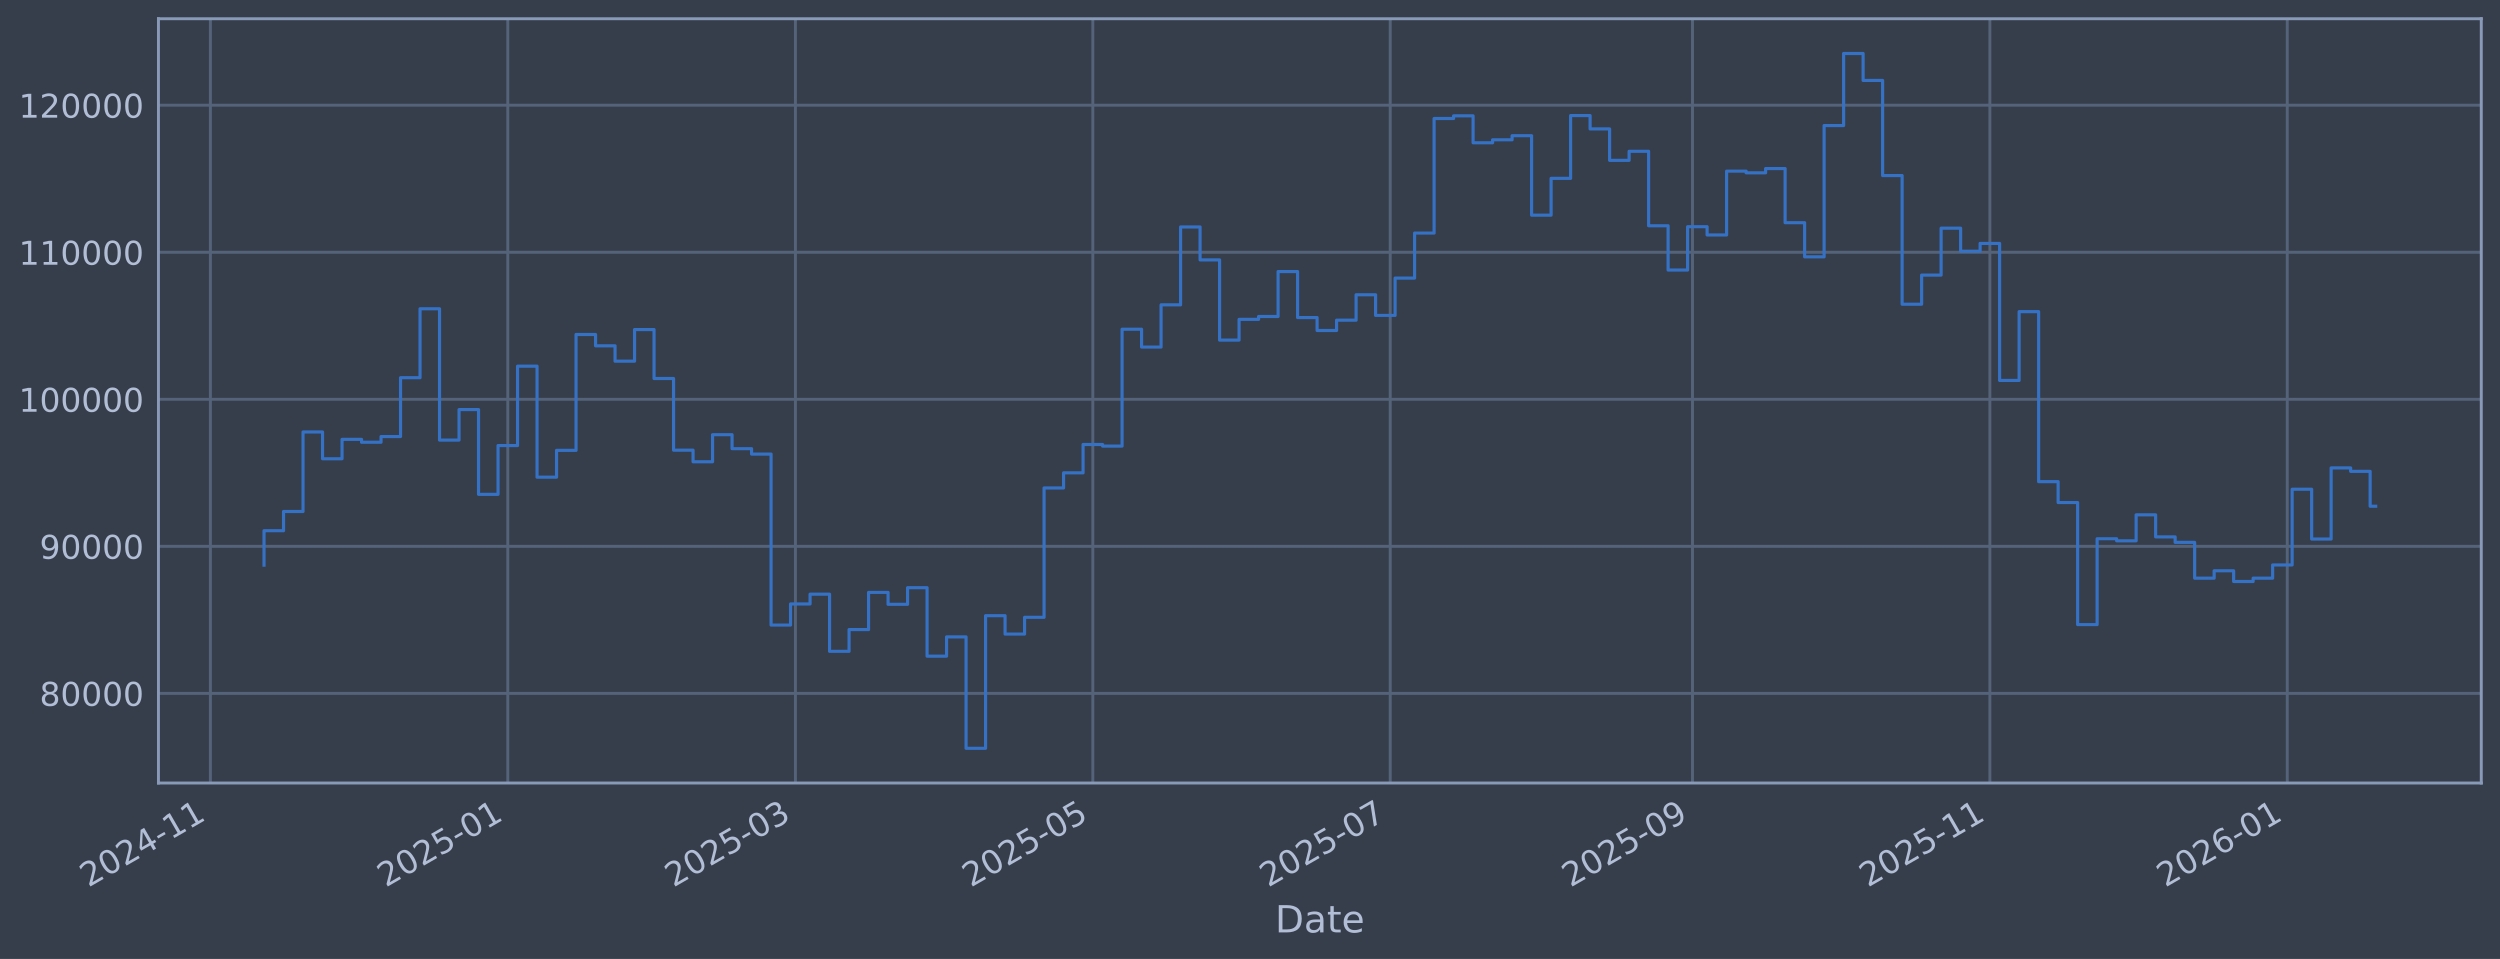
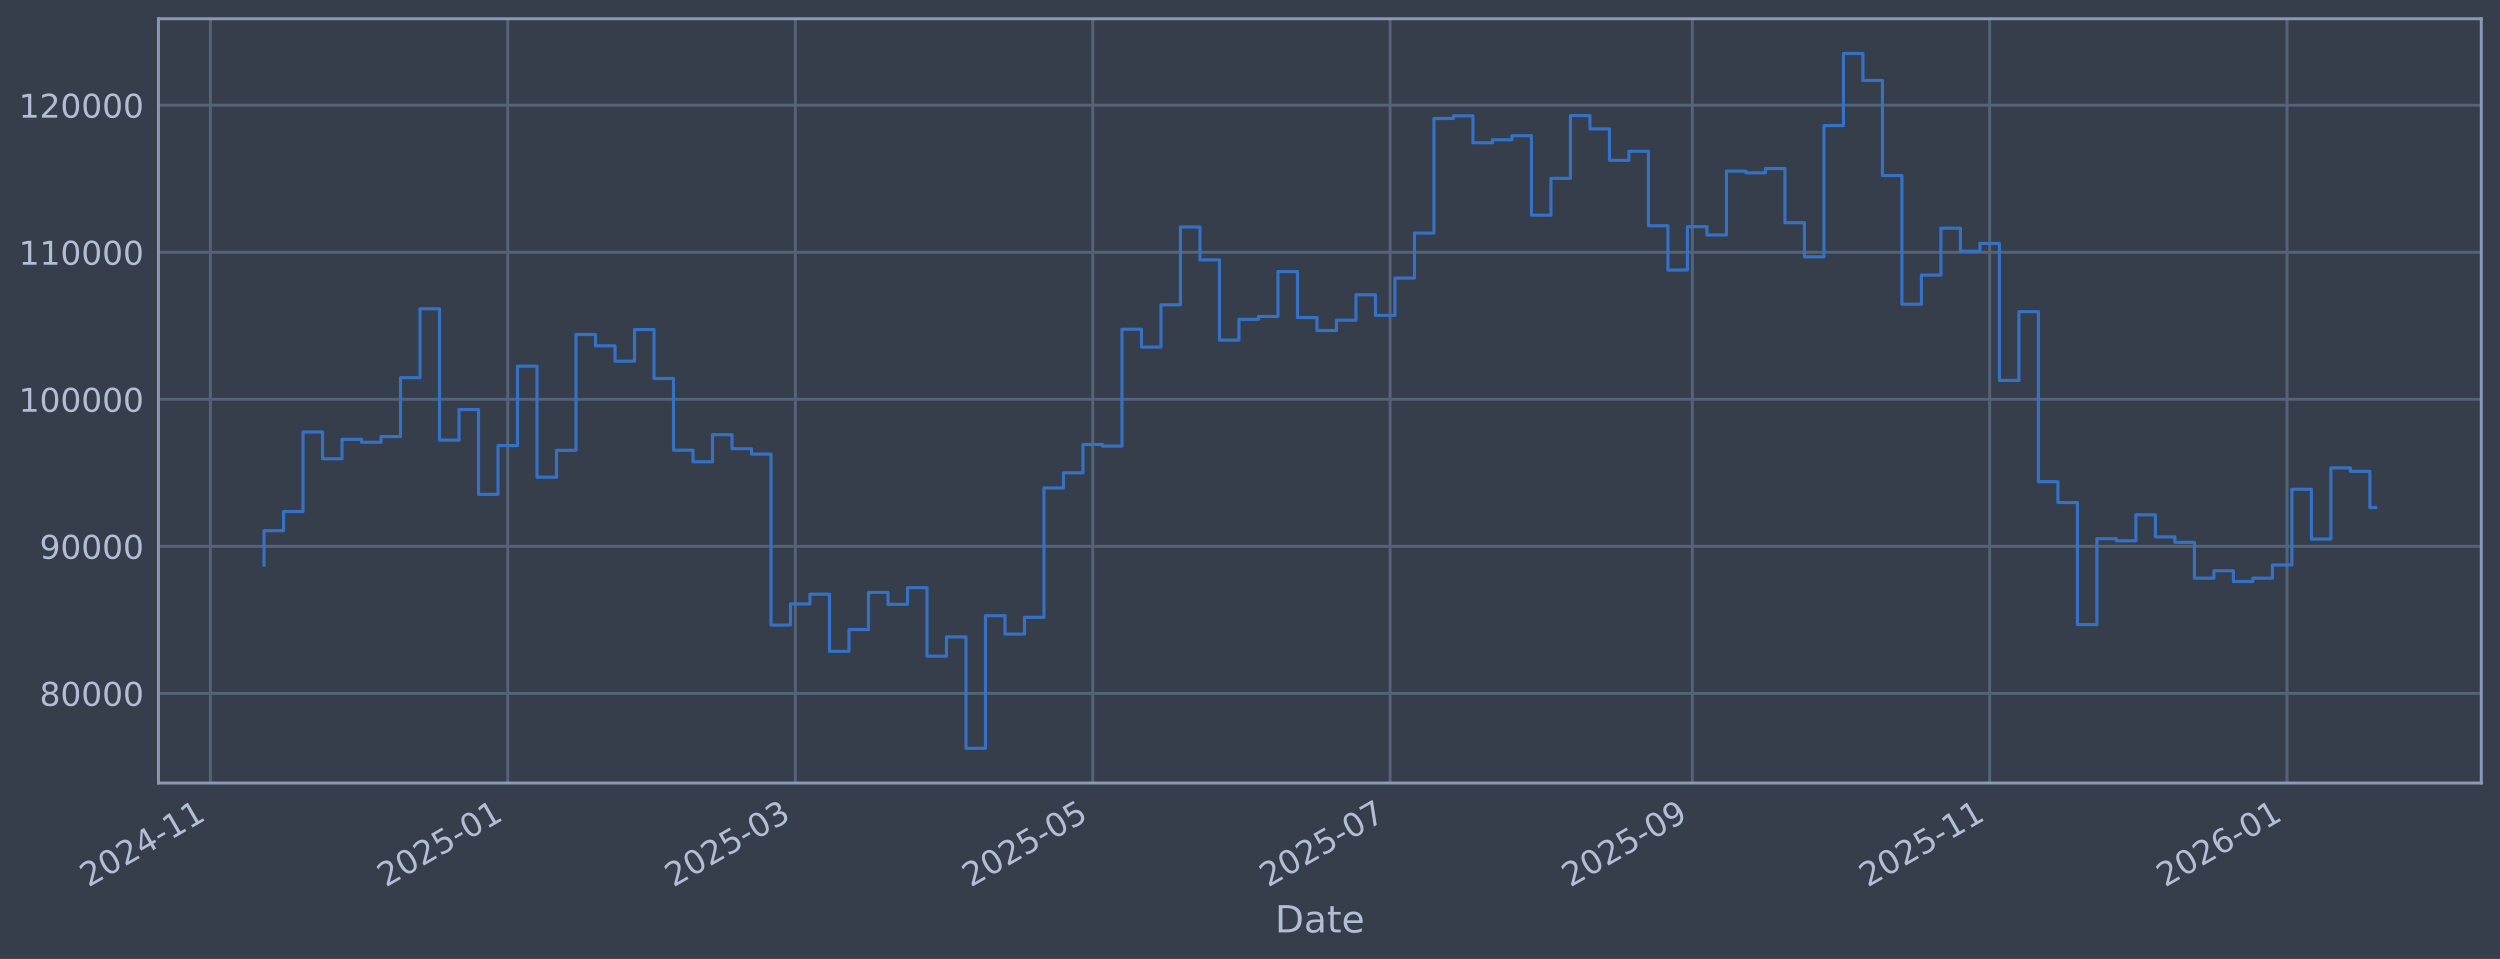
<svg xmlns="http://www.w3.org/2000/svg" xmlns:xlink="http://www.w3.org/1999/xlink" width="960.9pt" height="368.58pt" viewBox="0 0 960.9 368.58" version="1.1">
  <defs>
    <style type="text/css">*{stroke-linejoin: round; stroke-linecap: butt}</style>
  </defs>
  <g id="figure_1">
    <g id="patch_1">
      <path d="M 0 368.58  L 960.9 368.58  L 960.9 0  L 0 0  z " style="fill: #373e4b" />
    </g>
    <g id="axes_1">
      <g id="patch_2">
        <path d="M 60.901 300.96  L 953.701 300.96  L 953.701 7.2  L 60.901 7.2  z " style="fill: #373e4b" />
      </g>
      <g id="matplotlib.axis_1">
        <g id="xtick_1">
          <g id="line2d_1">
-             <path d="M 80.87 300.96  L 80.87 7.2  " clip-path="url(#p357639863d)" style="fill: none; stroke: #546379; stroke-width: 1.12; stroke-linecap: square" />
+             <path d="M 80.872 300.96  L 80.872 7.2  " clip-path="url(#p57f1f5472e)" style="fill: none; stroke: #546379; stroke-width: 1.12; stroke-linecap: square" />
          </g>
          <g id="line2d_2" />
          <g id="text_1">
-             <g style="fill: #b1bed6" transform="translate(33.96661 341.1745) rotate(-30) scale(0.126 -0.126)">
+             <g style="fill: #b1bed6" transform="translate(33.96908 341.1745) rotate(-30) scale(0.126 -0.126)">
              <defs>
                <path id="DejaVuSans-32" d="M 1228 531  L 3431 531  L 3431 0  L 469 0  L 469 531  Q 828 903 1448 1529  Q 2069 2156 2228 2338  Q 2531 2678 2651 2914  Q 2772 3150 2772 3378  Q 2772 3750 2511 3984  Q 2250 4219 1831 4219  Q 1534 4219 1204 4116  Q 875 4013 500 3803  L 500 4441  Q 881 4594 1212 4672  Q 1544 4750 1819 4750  Q 2544 4750 2975 4387  Q 3406 4025 3406 3419  Q 3406 3131 3298 2873  Q 3191 2616 2906 2266  Q 2828 2175 2409 1742  Q 1991 1309 1228 531  z " transform="scale(0.015625)" />
                <path id="DejaVuSans-30" d="M 2034 4250  Q 1547 4250 1301 3770  Q 1056 3291 1056 2328  Q 1056 1369 1301 889  Q 1547 409 2034 409  Q 2525 409 2770 889  Q 3016 1369 3016 2328  Q 3016 3291 2770 3770  Q 2525 4250 2034 4250  z M 2034 4750  Q 2819 4750 3233 4129  Q 3647 3509 3647 2328  Q 3647 1150 3233 529  Q 2819 -91 2034 -91  Q 1250 -91 836 529  Q 422 1150 422 2328  Q 422 3509 836 4129  Q 1250 4750 2034 4750  z " transform="scale(0.015625)" />
                <path id="DejaVuSans-34" d="M 2419 4116  L 825 1625  L 2419 1625  L 2419 4116  z M 2253 4666  L 3047 4666  L 3047 1625  L 3713 1625  L 3713 1100  L 3047 1100  L 3047 0  L 2419 0  L 2419 1100  L 313 1100  L 313 1709  L 2253 4666  z " transform="scale(0.015625)" />
                <path id="DejaVuSans-2d" d="M 313 2009  L 1997 2009  L 1997 1497  L 313 1497  L 313 2009  z " transform="scale(0.015625)" />
                <path id="DejaVuSans-31" d="M 794 531  L 1825 531  L 1825 4091  L 703 3866  L 703 4441  L 1819 4666  L 2450 4666  L 2450 531  L 3481 531  L 3481 0  L 794 0  L 794 531  z " transform="scale(0.015625)" />
              </defs>
              <use xlink:href="#DejaVuSans-32" />
              <use xlink:href="#DejaVuSans-30" transform="translate(63.62305 0)" />
              <use xlink:href="#DejaVuSans-32" transform="translate(127.2461 0)" />
              <use xlink:href="#DejaVuSans-34" transform="translate(190.8691 0)" />
              <use xlink:href="#DejaVuSans-2d" transform="translate(254.4922 0)" />
              <use xlink:href="#DejaVuSans-31" transform="translate(290.5762 0)" />
              <use xlink:href="#DejaVuSans-31" transform="translate(354.1992 0)" />
            </g>
          </g>
        </g>
        <g id="xtick_2">
          <g id="line2d_3">
-             <path d="M 195.175 300.96  L 195.175 7.2  " clip-path="url(#p357639863d)" style="fill: none; stroke: #546379; stroke-width: 1.12; stroke-linecap: square" />
+             <path d="M 195.164 300.96  L 195.164 7.2  " clip-path="url(#p57f1f5472e)" style="fill: none; stroke: #546379; stroke-width: 1.12; stroke-linecap: square" />
          </g>
          <g id="line2d_4" />
          <g id="text_2">
-             <g style="fill: #b1bed6" transform="translate(148.2719 341.1745) rotate(-30) scale(0.126 -0.126)">
+             <g style="fill: #b1bed6" transform="translate(148.2607 341.1745) rotate(-30) scale(0.126 -0.126)">
              <defs>
                <path id="DejaVuSans-35" d="M 691 4666  L 3169 4666  L 3169 4134  L 1269 4134  L 1269 2991  Q 1406 3038 1543 3061  Q 1681 3084 1819 3084  Q 2600 3084 3056 2656  Q 3513 2228 3513 1497  Q 3513 744 3044 326  Q 2575 -91 1722 -91  Q 1428 -91 1123 -41  Q 819 9 494 109  L 494 744  Q 775 591 1075 516  Q 1375 441 1709 441  Q 2250 441 2565 725  Q 2881 1009 2881 1497  Q 2881 1984 2565 2268  Q 2250 2553 1709 2553  Q 1456 2553 1204 2497  Q 953 2441 691 2322  L 691 4666  z " transform="scale(0.015625)" />
              </defs>
              <use xlink:href="#DejaVuSans-32" />
              <use xlink:href="#DejaVuSans-30" transform="translate(63.62305 0)" />
              <use xlink:href="#DejaVuSans-32" transform="translate(127.2461 0)" />
              <use xlink:href="#DejaVuSans-35" transform="translate(190.8691 0)" />
              <use xlink:href="#DejaVuSans-2d" transform="translate(254.4922 0)" />
              <use xlink:href="#DejaVuSans-30" transform="translate(290.5762 0)" />
              <use xlink:href="#DejaVuSans-31" transform="translate(354.1992 0)" />
            </g>
          </g>
        </g>
        <g id="xtick_3">
          <g id="line2d_5">
-             <path d="M 305.733 300.96  L 305.733 7.2  " clip-path="url(#p357639863d)" style="fill: none; stroke: #546379; stroke-width: 1.12; stroke-linecap: square" />
+             <path d="M 305.708 300.96  L 305.708 7.2  " clip-path="url(#p57f1f5472e)" style="fill: none; stroke: #546379; stroke-width: 1.12; stroke-linecap: square" />
          </g>
          <g id="line2d_6" />
          <g id="text_3">
-             <g style="fill: #b1bed6" transform="translate(258.8296 341.1745) rotate(-30) scale(0.126 -0.126)">
+             <g style="fill: #b1bed6" transform="translate(258.805 341.1745) rotate(-30) scale(0.126 -0.126)">
              <defs>
                <path id="DejaVuSans-33" d="M 2597 2516  Q 3050 2419 3304 2112  Q 3559 1806 3559 1356  Q 3559 666 3084 287  Q 2609 -91 1734 -91  Q 1441 -91 1130 -33  Q 819 25 488 141  L 488 750  Q 750 597 1062 519  Q 1375 441 1716 441  Q 2309 441 2620 675  Q 2931 909 2931 1356  Q 2931 1769 2642 2001  Q 2353 2234 1838 2234  L 1294 2234  L 1294 2753  L 1863 2753  Q 2328 2753 2575 2939  Q 2822 3125 2822 3475  Q 2822 3834 2567 4026  Q 2313 4219 1838 4219  Q 1578 4219 1281 4162  Q 984 4106 628 3988  L 628 4550  Q 988 4650 1302 4700  Q 1616 4750 1894 4750  Q 2613 4750 3031 4423  Q 3450 4097 3450 3541  Q 3450 3153 3228 2886  Q 3006 2619 2597 2516  z " transform="scale(0.015625)" />
              </defs>
              <use xlink:href="#DejaVuSans-32" />
              <use xlink:href="#DejaVuSans-30" transform="translate(63.62305 0)" />
              <use xlink:href="#DejaVuSans-32" transform="translate(127.2461 0)" />
              <use xlink:href="#DejaVuSans-35" transform="translate(190.8691 0)" />
              <use xlink:href="#DejaVuSans-2d" transform="translate(254.4922 0)" />
              <use xlink:href="#DejaVuSans-30" transform="translate(290.5762 0)" />
              <use xlink:href="#DejaVuSans-33" transform="translate(354.1992 0)" />
            </g>
          </g>
        </g>
        <g id="xtick_4">
          <g id="line2d_7">
-             <path d="M 420.038 300.96  L 420.038 7.2  " clip-path="url(#p357639863d)" style="fill: none; stroke: #546379; stroke-width: 1.12; stroke-linecap: square" />
+             <path d="M 420 300.96  L 420 7.2  " clip-path="url(#p57f1f5472e)" style="fill: none; stroke: #546379; stroke-width: 1.12; stroke-linecap: square" />
          </g>
          <g id="line2d_8" />
          <g id="text_4">
-             <g style="fill: #b1bed6" transform="translate(373.1349 341.1745) rotate(-30) scale(0.126 -0.126)">
+             <g style="fill: #b1bed6" transform="translate(373.0966 341.1745) rotate(-30) scale(0.126 -0.126)">
              <use xlink:href="#DejaVuSans-32" />
              <use xlink:href="#DejaVuSans-30" transform="translate(63.62305 0)" />
              <use xlink:href="#DejaVuSans-32" transform="translate(127.2461 0)" />
              <use xlink:href="#DejaVuSans-35" transform="translate(190.8691 0)" />
              <use xlink:href="#DejaVuSans-2d" transform="translate(254.4922 0)" />
              <use xlink:href="#DejaVuSans-30" transform="translate(290.5762 0)" />
              <use xlink:href="#DejaVuSans-35" transform="translate(354.1992 0)" />
            </g>
          </g>
        </g>
        <g id="xtick_5">
          <g id="line2d_9">
-             <path d="M 534.344 300.96  L 534.344 7.2  " clip-path="url(#p357639863d)" style="fill: none; stroke: #546379; stroke-width: 1.12; stroke-linecap: square" />
+             <path d="M 534.291 300.96  L 534.291 7.2  " clip-path="url(#p57f1f5472e)" style="fill: none; stroke: #546379; stroke-width: 1.12; stroke-linecap: square" />
          </g>
          <g id="line2d_10" />
          <g id="text_5">
-             <g style="fill: #b1bed6" transform="translate(487.4402 341.1745) rotate(-30) scale(0.126 -0.126)">
+             <g style="fill: #b1bed6" transform="translate(487.3882 341.1745) rotate(-30) scale(0.126 -0.126)">
              <defs>
                <path id="DejaVuSans-37" d="M 525 4666  L 3525 4666  L 3525 4397  L 1831 0  L 1172 0  L 2766 4134  L 525 4134  L 525 4666  z " transform="scale(0.015625)" />
              </defs>
              <use xlink:href="#DejaVuSans-32" />
              <use xlink:href="#DejaVuSans-30" transform="translate(63.62305 0)" />
              <use xlink:href="#DejaVuSans-32" transform="translate(127.2461 0)" />
              <use xlink:href="#DejaVuSans-35" transform="translate(190.8691 0)" />
              <use xlink:href="#DejaVuSans-2d" transform="translate(254.4922 0)" />
              <use xlink:href="#DejaVuSans-30" transform="translate(290.5762 0)" />
              <use xlink:href="#DejaVuSans-37" transform="translate(354.1992 0)" />
            </g>
          </g>
        </g>
        <g id="xtick_6">
          <g id="line2d_11">
-             <path d="M 650.523 300.96  L 650.523 7.2  " clip-path="url(#p357639863d)" style="fill: none; stroke: #546379; stroke-width: 1.12; stroke-linecap: square" />
+             <path d="M 650.457 300.96  L 650.457 7.2  " clip-path="url(#p57f1f5472e)" style="fill: none; stroke: #546379; stroke-width: 1.12; stroke-linecap: square" />
          </g>
          <g id="line2d_12" />
          <g id="text_6">
-             <g style="fill: #b1bed6" transform="translate(603.6194 341.1745) rotate(-30) scale(0.126 -0.126)">
+             <g style="fill: #b1bed6" transform="translate(603.5534 341.1745) rotate(-30) scale(0.126 -0.126)">
              <defs>
                <path id="DejaVuSans-39" d="M 703 97  L 703 672  Q 941 559 1184 500  Q 1428 441 1663 441  Q 2288 441 2617 861  Q 2947 1281 2994 2138  Q 2813 1869 2534 1725  Q 2256 1581 1919 1581  Q 1219 1581 811 2004  Q 403 2428 403 3163  Q 403 3881 828 4315  Q 1253 4750 1959 4750  Q 2769 4750 3195 4129  Q 3622 3509 3622 2328  Q 3622 1225 3098 567  Q 2575 -91 1691 -91  Q 1453 -91 1209 -44  Q 966 3 703 97  z M 1959 2075  Q 2384 2075 2632 2365  Q 2881 2656 2881 3163  Q 2881 3666 2632 3958  Q 2384 4250 1959 4250  Q 1534 4250 1286 3958  Q 1038 3666 1038 3163  Q 1038 2656 1286 2365  Q 1534 2075 1959 2075  z " transform="scale(0.015625)" />
              </defs>
              <use xlink:href="#DejaVuSans-32" />
              <use xlink:href="#DejaVuSans-30" transform="translate(63.62305 0)" />
              <use xlink:href="#DejaVuSans-32" transform="translate(127.2461 0)" />
              <use xlink:href="#DejaVuSans-35" transform="translate(190.8691 0)" />
              <use xlink:href="#DejaVuSans-2d" transform="translate(254.4922 0)" />
              <use xlink:href="#DejaVuSans-30" transform="translate(290.5762 0)" />
              <use xlink:href="#DejaVuSans-39" transform="translate(354.1992 0)" />
            </g>
          </g>
        </g>
        <g id="xtick_7">
          <g id="line2d_13">
-             <path d="M 764.828 300.96  L 764.828 7.2  " clip-path="url(#p357639863d)" style="fill: none; stroke: #546379; stroke-width: 1.12; stroke-linecap: square" />
+             <path d="M 764.748 300.96  L 764.748 7.2  " clip-path="url(#p57f1f5472e)" style="fill: none; stroke: #546379; stroke-width: 1.12; stroke-linecap: square" />
          </g>
          <g id="line2d_14" />
          <g id="text_7">
-             <g style="fill: #b1bed6" transform="translate(717.9248 341.1745) rotate(-30) scale(0.126 -0.126)">
+             <g style="fill: #b1bed6" transform="translate(717.845 341.1745) rotate(-30) scale(0.126 -0.126)">
              <use xlink:href="#DejaVuSans-32" />
              <use xlink:href="#DejaVuSans-30" transform="translate(63.62305 0)" />
              <use xlink:href="#DejaVuSans-32" transform="translate(127.2461 0)" />
              <use xlink:href="#DejaVuSans-35" transform="translate(190.8691 0)" />
              <use xlink:href="#DejaVuSans-2d" transform="translate(254.4922 0)" />
              <use xlink:href="#DejaVuSans-31" transform="translate(290.5762 0)" />
              <use xlink:href="#DejaVuSans-31" transform="translate(354.1992 0)" />
            </g>
          </g>
        </g>
        <g id="xtick_8">
          <g id="line2d_15">
-             <path d="M 879.133 300.96  L 879.133 7.2  " clip-path="url(#p357639863d)" style="fill: none; stroke: #546379; stroke-width: 1.12; stroke-linecap: square" />
+             <path d="M 879.04 300.96  L 879.04 7.2  " clip-path="url(#p57f1f5472e)" style="fill: none; stroke: #546379; stroke-width: 1.12; stroke-linecap: square" />
          </g>
          <g id="line2d_16" />
          <g id="text_8">
-             <g style="fill: #b1bed6" transform="translate(832.2301 341.1745) rotate(-30) scale(0.126 -0.126)">
+             <g style="fill: #b1bed6" transform="translate(832.1366 341.1745) rotate(-30) scale(0.126 -0.126)">
              <defs>
                <path id="DejaVuSans-36" d="M 2113 2584  Q 1688 2584 1439 2293  Q 1191 2003 1191 1497  Q 1191 994 1439 701  Q 1688 409 2113 409  Q 2538 409 2786 701  Q 3034 994 3034 1497  Q 3034 2003 2786 2293  Q 2538 2584 2113 2584  z M 3366 4563  L 3366 3988  Q 3128 4100 2886 4159  Q 2644 4219 2406 4219  Q 1781 4219 1451 3797  Q 1122 3375 1075 2522  Q 1259 2794 1537 2939  Q 1816 3084 2150 3084  Q 2853 3084 3261 2657  Q 3669 2231 3669 1497  Q 3669 778 3244 343  Q 2819 -91 2113 -91  Q 1303 -91 875 529  Q 447 1150 447 2328  Q 447 3434 972 4092  Q 1497 4750 2381 4750  Q 2619 4750 2861 4703  Q 3103 4656 3366 4563  z " transform="scale(0.015625)" />
              </defs>
              <use xlink:href="#DejaVuSans-32" />
              <use xlink:href="#DejaVuSans-30" transform="translate(63.62305 0)" />
              <use xlink:href="#DejaVuSans-32" transform="translate(127.2461 0)" />
              <use xlink:href="#DejaVuSans-36" transform="translate(190.8691 0)" />
              <use xlink:href="#DejaVuSans-2d" transform="translate(254.4922 0)" />
              <use xlink:href="#DejaVuSans-30" transform="translate(290.5762 0)" />
              <use xlink:href="#DejaVuSans-31" transform="translate(354.1992 0)" />
            </g>
          </g>
        </g>
        <g id="text_9">
          <g style="fill: #b1bed6" transform="translate(490.0914 358.3856) scale(0.144 -0.144)">
            <defs>
              <path id="DejaVuSans-44" d="M 1259 4147  L 1259 519  L 2022 519  Q 2988 519 3436 956  Q 3884 1394 3884 2338  Q 3884 3275 3436 3711  Q 2988 4147 2022 4147  L 1259 4147  z M 628 4666  L 1925 4666  Q 3281 4666 3915 4102  Q 4550 3538 4550 2338  Q 4550 1131 3912 565  Q 3275 0 1925 0  L 628 0  L 628 4666  z " transform="scale(0.015625)" />
              <path id="DejaVuSans-61" d="M 2194 1759  Q 1497 1759 1228 1600  Q 959 1441 959 1056  Q 959 750 1161 570  Q 1363 391 1709 391  Q 2188 391 2477 730  Q 2766 1069 2766 1631  L 2766 1759  L 2194 1759  z M 3341 1997  L 3341 0  L 2766 0  L 2766 531  Q 2569 213 2275 61  Q 1981 -91 1556 -91  Q 1019 -91 701 211  Q 384 513 384 1019  Q 384 1609 779 1909  Q 1175 2209 1959 2209  L 2766 2209  L 2766 2266  Q 2766 2663 2505 2880  Q 2244 3097 1772 3097  Q 1472 3097 1187 3025  Q 903 2953 641 2809  L 641 3341  Q 956 3463 1253 3523  Q 1550 3584 1831 3584  Q 2591 3584 2966 3190  Q 3341 2797 3341 1997  z " transform="scale(0.015625)" />
              <path id="DejaVuSans-74" d="M 1172 4494  L 1172 3500  L 2356 3500  L 2356 3053  L 1172 3053  L 1172 1153  Q 1172 725 1289 603  Q 1406 481 1766 481  L 2356 481  L 2356 0  L 1766 0  Q 1100 0 847 248  Q 594 497 594 1153  L 594 3053  L 172 3053  L 172 3500  L 594 3500  L 594 4494  L 1172 4494  z " transform="scale(0.015625)" />
              <path id="DejaVuSans-65" d="M 3597 1894  L 3597 1613  L 953 1613  Q 991 1019 1311 708  Q 1631 397 2203 397  Q 2534 397 2845 478  Q 3156 559 3463 722  L 3463 178  Q 3153 47 2828 -22  Q 2503 -91 2169 -91  Q 1331 -91 842 396  Q 353 884 353 1716  Q 353 2575 817 3079  Q 1281 3584 2069 3584  Q 2775 3584 3186 3129  Q 3597 2675 3597 1894  z M 3022 2063  Q 3016 2534 2758 2815  Q 2500 3097 2075 3097  Q 1594 3097 1305 2825  Q 1016 2553 972 2059  L 3022 2063  z " transform="scale(0.015625)" />
            </defs>
            <use xlink:href="#DejaVuSans-44" />
            <use xlink:href="#DejaVuSans-61" transform="translate(77.00195 0)" />
            <use xlink:href="#DejaVuSans-74" transform="translate(138.2812 0)" />
            <use xlink:href="#DejaVuSans-65" transform="translate(177.4902 0)" />
          </g>
        </g>
      </g>
      <g id="matplotlib.axis_2">
        <g id="ytick_1">
          <g id="line2d_17">
-             <path d="M 60.901 266.507  L 953.701 266.507  " clip-path="url(#p357639863d)" style="fill: none; stroke: #546379; stroke-width: 1.12; stroke-linecap: square" />
+             <path d="M 60.901 266.507  L 953.701 266.507  " clip-path="url(#p57f1f5472e)" style="fill: none; stroke: #546379; stroke-width: 1.12; stroke-linecap: square" />
          </g>
          <g id="line2d_18" />
          <g id="text_10">
            <g style="fill: #b1bed6" transform="translate(15.21675 271.2944) scale(0.126 -0.126)">
              <defs>
                <path id="DejaVuSans-38" d="M 2034 2216  Q 1584 2216 1326 1975  Q 1069 1734 1069 1313  Q 1069 891 1326 650  Q 1584 409 2034 409  Q 2484 409 2743 651  Q 3003 894 3003 1313  Q 3003 1734 2745 1975  Q 2488 2216 2034 2216  z M 1403 2484  Q 997 2584 770 2862  Q 544 3141 544 3541  Q 544 4100 942 4425  Q 1341 4750 2034 4750  Q 2731 4750 3128 4425  Q 3525 4100 3525 3541  Q 3525 3141 3298 2862  Q 3072 2584 2669 2484  Q 3125 2378 3379 2068  Q 3634 1759 3634 1313  Q 3634 634 3220 271  Q 2806 -91 2034 -91  Q 1263 -91 848 271  Q 434 634 434 1313  Q 434 1759 690 2068  Q 947 2378 1403 2484  z M 1172 3481  Q 1172 3119 1398 2916  Q 1625 2713 2034 2713  Q 2441 2713 2670 2916  Q 2900 3119 2900 3481  Q 2900 3844 2670 4047  Q 2441 4250 2034 4250  Q 1625 4250 1398 4047  Q 1172 3844 1172 3481  z " transform="scale(0.015625)" />
              </defs>
              <use xlink:href="#DejaVuSans-38" />
              <use xlink:href="#DejaVuSans-30" transform="translate(63.62305 0)" />
              <use xlink:href="#DejaVuSans-30" transform="translate(127.2461 0)" />
              <use xlink:href="#DejaVuSans-30" transform="translate(190.8691 0)" />
              <use xlink:href="#DejaVuSans-30" transform="translate(254.4922 0)" />
            </g>
          </g>
        </g>
        <g id="ytick_2">
          <g id="line2d_19">
-             <path d="M 60.901 209.991  L 953.701 209.991  " clip-path="url(#p357639863d)" style="fill: none; stroke: #546379; stroke-width: 1.12; stroke-linecap: square" />
+             <path d="M 60.901 209.991  L 953.701 209.991  " clip-path="url(#p57f1f5472e)" style="fill: none; stroke: #546379; stroke-width: 1.12; stroke-linecap: square" />
          </g>
          <g id="line2d_20" />
          <g id="text_11">
            <g style="fill: #b1bed6" transform="translate(15.21675 214.7784) scale(0.126 -0.126)">
              <use xlink:href="#DejaVuSans-39" />
              <use xlink:href="#DejaVuSans-30" transform="translate(63.62305 0)" />
              <use xlink:href="#DejaVuSans-30" transform="translate(127.2461 0)" />
              <use xlink:href="#DejaVuSans-30" transform="translate(190.8691 0)" />
              <use xlink:href="#DejaVuSans-30" transform="translate(254.4922 0)" />
            </g>
          </g>
        </g>
        <g id="ytick_3">
          <g id="line2d_21">
-             <path d="M 60.901 153.475  L 953.701 153.475  " clip-path="url(#p357639863d)" style="fill: none; stroke: #546379; stroke-width: 1.12; stroke-linecap: square" />
+             <path d="M 60.901 153.475  L 953.701 153.475  " clip-path="url(#p57f1f5472e)" style="fill: none; stroke: #546379; stroke-width: 1.12; stroke-linecap: square" />
          </g>
          <g id="line2d_22" />
          <g id="text_12">
            <g style="fill: #b1bed6" transform="translate(7.2 158.2624) scale(0.126 -0.126)">
              <use xlink:href="#DejaVuSans-31" />
              <use xlink:href="#DejaVuSans-30" transform="translate(63.62305 0)" />
              <use xlink:href="#DejaVuSans-30" transform="translate(127.2461 0)" />
              <use xlink:href="#DejaVuSans-30" transform="translate(190.8691 0)" />
              <use xlink:href="#DejaVuSans-30" transform="translate(254.4922 0)" />
              <use xlink:href="#DejaVuSans-30" transform="translate(318.1152 0)" />
            </g>
          </g>
        </g>
        <g id="ytick_4">
          <g id="line2d_23">
-             <path d="M 60.901 96.959  L 953.701 96.959  " clip-path="url(#p357639863d)" style="fill: none; stroke: #546379; stroke-width: 1.12; stroke-linecap: square" />
+             <path d="M 60.901 96.959  L 953.701 96.959  " clip-path="url(#p57f1f5472e)" style="fill: none; stroke: #546379; stroke-width: 1.12; stroke-linecap: square" />
          </g>
          <g id="line2d_24" />
          <g id="text_13">
            <g style="fill: #b1bed6" transform="translate(7.2 101.7464) scale(0.126 -0.126)">
              <use xlink:href="#DejaVuSans-31" />
              <use xlink:href="#DejaVuSans-31" transform="translate(63.62305 0)" />
              <use xlink:href="#DejaVuSans-30" transform="translate(127.2461 0)" />
              <use xlink:href="#DejaVuSans-30" transform="translate(190.8691 0)" />
              <use xlink:href="#DejaVuSans-30" transform="translate(254.4922 0)" />
              <use xlink:href="#DejaVuSans-30" transform="translate(318.1152 0)" />
            </g>
          </g>
        </g>
        <g id="ytick_5">
          <g id="line2d_25">
-             <path d="M 60.901 40.443  L 953.701 40.443  " clip-path="url(#p357639863d)" style="fill: none; stroke: #546379; stroke-width: 1.12; stroke-linecap: square" />
+             <path d="M 60.901 40.443  L 953.701 40.443  " clip-path="url(#p57f1f5472e)" style="fill: none; stroke: #546379; stroke-width: 1.12; stroke-linecap: square" />
          </g>
          <g id="line2d_26" />
          <g id="text_14">
            <g style="fill: #b1bed6" transform="translate(7.2 45.23038) scale(0.126 -0.126)">
              <use xlink:href="#DejaVuSans-31" />
              <use xlink:href="#DejaVuSans-32" transform="translate(63.62305 0)" />
              <use xlink:href="#DejaVuSans-30" transform="translate(127.2461 0)" />
              <use xlink:href="#DejaVuSans-30" transform="translate(190.8691 0)" />
              <use xlink:href="#DejaVuSans-30" transform="translate(254.4922 0)" />
              <use xlink:href="#DejaVuSans-30" transform="translate(318.1152 0)" />
            </g>
          </g>
        </g>
      </g>
      <g id="line2d_27">
-         <path d="M 101.482 217.227  L 101.482 203.982  L 108.978 203.982  L 108.978 196.6  L 116.473 196.6  L 116.473 166.039  L 123.969 166.039  L 123.969 176.325  L 131.464 176.325  L 131.464 168.884  L 138.959 168.884  L 138.959 169.981  L 146.455 169.981  L 146.455 167.799  L 153.95 167.799  L 153.95 145.181  L 161.446 145.181  L 161.446 118.684  L 168.941 118.684  L 168.941 169.15  L 176.437 169.15  L 176.437 157.431  L 183.932 157.431  L 183.932 190.005  L 191.428 190.005  L 191.428 171.257  L 198.923 171.257  L 198.923 140.741  L 206.418 140.741  L 206.418 183.414  L 213.914 183.414  L 213.914 173.103  L 221.409 173.103  L 221.409 128.558  L 228.905 128.558  L 228.905 132.92  L 236.4 132.92  L 236.4 138.823  L 243.896 138.823  L 243.896 126.664  L 251.391 126.664  L 251.391 145.48  L 258.886 145.48  L 258.886 173.026  L 266.382 173.026  L 266.382 177.483  L 273.877 177.483  L 273.877 167.075  L 281.373 167.075  L 281.373 172.449  L 288.868 172.449  L 288.868 174.529  L 296.364 174.529  L 296.364 240.251  L 303.859 240.251  L 303.859 232.136  L 311.354 232.136  L 311.354 228.384  L 318.85 228.384  L 318.85 250.348  L 326.345 250.348  L 326.345 241.982  L 333.841 241.982  L 333.841 227.695  L 341.336 227.695  L 341.336 232.275  L 348.832 232.275  L 348.832 225.885  L 356.327 225.885  L 356.327 252.202  L 363.822 252.202  L 363.822 244.794  L 371.318 244.794  L 371.318 287.607  L 378.813 287.607  L 378.813 236.648  L 386.309 236.648  L 386.309 243.711  L 393.804 243.711  L 393.804 237.274  L 401.3 237.274  L 401.3 187.55  L 408.795 187.55  L 408.795 181.744  L 416.29 181.744  L 416.29 170.843  L 423.786 170.843  L 423.786 171.457  L 431.281 171.457  L 431.281 126.538  L 438.777 126.538  L 438.777 133.4  L 446.272 133.4  L 446.272 117.165  L 453.768 117.165  L 453.768 87.226  L 461.263 87.226  L 461.263 99.891  L 468.758 99.891  L 468.758 130.713  L 476.254 130.713  L 476.254 122.762  L 483.749 122.762  L 483.749 121.64  L 491.245 121.64  L 491.245 104.371  L 498.74 104.371  L 498.74 122.06  L 506.236 122.06  L 506.236 127.024  L 513.731 127.024  L 513.731 123.068  L 521.227 123.068  L 521.227 113.291  L 528.722 113.291  L 528.722 121.228  L 536.217 121.228  L 536.217 106.889  L 543.713 106.889  L 543.713 89.583  L 551.208 89.583  L 551.208 45.556  L 558.704 45.556  L 558.704 44.53  L 566.199 44.53  L 566.199 54.873  L 573.695 54.873  L 573.695 53.734  L 581.19 53.734  L 581.19 52.167  L 588.685 52.167  L 588.685 82.708  L 596.181 82.708  L 596.181 68.563  L 603.676 68.563  L 603.676 44.425  L 611.172 44.425  L 611.172 49.554  L 618.667 49.554  L 618.667 61.631  L 626.163 61.631  L 626.163 58.15  L 633.658 58.15  L 633.658 86.767  L 641.153 86.767  L 641.153 103.793  L 648.649 103.793  L 648.649 87.139  L 656.144 87.139  L 656.144 90.316  L 663.64 90.316  L 663.64 65.776  L 671.135 65.776  L 671.135 66.427  L 678.631 66.427  L 678.631 64.794  L 686.126 64.794  L 686.126 85.598  L 693.621 85.598  L 693.621 98.718  L 701.117 98.718  L 701.117 48.256  L 708.612 48.256  L 708.612 20.553  L 716.108 20.553  L 716.108 30.924  L 723.603 30.924  L 723.603 67.478  L 731.099 67.478  L 731.099 116.932  L 738.594 116.932  L 738.594 105.73  L 746.089 105.73  L 746.089 87.704  L 753.585 87.704  L 753.585 96.572  L 761.08 96.572  L 761.08 93.557  L 768.576 93.557  L 768.576 146.227  L 776.071 146.227  L 776.071 119.779  L 783.567 119.779  L 783.567 185.129  L 791.062 185.129  L 791.062 193.155  L 798.557 193.155  L 798.557 240.071  L 806.053 240.071  L 806.053 207.066  L 813.548 207.066  L 813.548 207.864  L 821.044 207.864  L 821.044 197.886  L 828.539 197.886  L 828.539 206.354  L 836.035 206.354  L 836.035 208.468  L 843.53 208.468  L 843.53 222.225  L 851.026 222.225  L 851.026 219.388  L 858.521 219.388  L 858.521 223.511  L 866.016 223.511  L 866.016 222.226  L 873.512 222.226  L 873.512 217.141  L 881.007 217.141  L 881.007 188.05  L 888.503 188.05  L 888.503 207.19  L 895.998 207.19  L 895.998 179.847  L 903.494 179.847  L 903.494 181.18  L 910.989 181.18  L 910.989 194.575  L 913.119 194.575  L 913.119 194.575  " clip-path="url(#p357639863d)" style="fill: none; stroke: #3572c6; stroke-width: 1.2; stroke-linecap: square" />
+         <path d="M 101.482 217.227  L 101.482 203.982  L 108.977 203.982  L 108.977 196.6  L 116.471 196.6  L 116.471 166.039  L 123.966 166.039  L 123.966 176.325  L 131.46 176.325  L 131.46 168.884  L 138.955 168.884  L 138.955 169.981  L 146.45 169.981  L 146.45 167.799  L 153.944 167.799  L 153.944 145.181  L 161.439 145.181  L 161.439 118.684  L 168.933 118.684  L 168.933 169.15  L 176.428 169.15  L 176.428 157.431  L 183.922 157.431  L 183.922 190.005  L 191.417 190.005  L 191.417 171.257  L 198.911 171.257  L 198.911 140.741  L 206.406 140.741  L 206.406 183.414  L 213.9 183.414  L 213.9 173.103  L 221.395 173.103  L 221.395 128.558  L 228.889 128.558  L 228.889 132.92  L 236.384 132.92  L 236.384 138.823  L 243.878 138.823  L 243.878 126.664  L 251.373 126.664  L 251.373 145.48  L 258.867 145.48  L 258.867 173.026  L 266.362 173.026  L 266.362 177.483  L 273.857 177.483  L 273.857 167.075  L 281.351 167.075  L 281.351 172.449  L 288.846 172.449  L 288.846 174.529  L 296.34 174.529  L 296.34 240.251  L 303.835 240.251  L 303.835 232.136  L 311.329 232.136  L 311.329 228.384  L 318.824 228.384  L 318.824 250.348  L 326.318 250.348  L 326.318 241.982  L 333.813 241.982  L 333.813 227.695  L 341.307 227.695  L 341.307 232.275  L 348.802 232.275  L 348.802 225.885  L 356.296 225.885  L 356.296 252.202  L 363.791 252.202  L 363.791 244.794  L 371.285 244.794  L 371.285 287.607  L 378.78 287.607  L 378.78 236.648  L 386.274 236.648  L 386.274 243.711  L 393.769 243.711  L 393.769 237.274  L 401.264 237.274  L 401.264 187.55  L 408.758 187.55  L 408.758 181.744  L 416.253 181.744  L 416.253 170.843  L 423.747 170.843  L 423.747 171.457  L 431.242 171.457  L 431.242 126.538  L 438.736 126.538  L 438.736 133.4  L 446.231 133.4  L 446.231 117.165  L 453.725 117.165  L 453.725 87.226  L 461.22 87.226  L 461.22 99.891  L 468.714 99.891  L 468.714 130.713  L 476.209 130.713  L 476.209 122.762  L 483.703 122.762  L 483.703 121.64  L 491.198 121.64  L 491.198 104.371  L 498.692 104.371  L 498.692 122.06  L 506.187 122.06  L 506.187 127.024  L 513.681 127.024  L 513.681 123.068  L 521.176 123.068  L 521.176 113.291  L 528.671 113.291  L 528.671 121.228  L 536.165 121.228  L 536.165 106.889  L 543.66 106.889  L 543.66 89.583  L 551.154 89.583  L 551.154 45.556  L 558.649 45.556  L 558.649 44.53  L 566.143 44.53  L 566.143 54.873  L 573.638 54.873  L 573.638 53.734  L 581.132 53.734  L 581.132 52.167  L 588.627 52.167  L 588.627 82.708  L 596.121 82.708  L 596.121 68.563  L 603.616 68.563  L 603.616 44.425  L 611.11 44.425  L 611.11 49.554  L 618.605 49.554  L 618.605 61.631  L 626.099 61.631  L 626.099 58.15  L 633.594 58.15  L 633.594 86.767  L 641.089 86.767  L 641.089 103.793  L 648.583 103.793  L 648.583 87.139  L 656.078 87.139  L 656.078 90.316  L 663.572 90.316  L 663.572 65.776  L 671.067 65.776  L 671.067 66.427  L 678.561 66.427  L 678.561 64.794  L 686.056 64.794  L 686.056 85.598  L 693.55 85.598  L 693.55 98.718  L 701.045 98.718  L 701.045 48.256  L 708.539 48.256  L 708.539 20.553  L 716.034 20.553  L 716.034 30.924  L 723.528 30.924  L 723.528 67.478  L 731.023 67.478  L 731.023 116.932  L 738.517 116.932  L 738.517 105.73  L 746.012 105.73  L 746.012 87.704  L 753.506 87.704  L 753.506 96.572  L 761.001 96.572  L 761.001 93.557  L 768.496 93.557  L 768.496 146.227  L 775.99 146.227  L 775.99 119.779  L 783.485 119.779  L 783.485 185.129  L 790.979 185.129  L 790.979 193.155  L 798.474 193.155  L 798.474 240.071  L 805.968 240.071  L 805.968 207.066  L 813.463 207.066  L 813.463 207.864  L 820.957 207.864  L 820.957 197.886  L 828.452 197.886  L 828.452 206.354  L 835.946 206.354  L 835.946 208.468  L 843.441 208.468  L 843.441 222.225  L 850.935 222.225  L 850.935 219.388  L 858.43 219.388  L 858.43 223.511  L 865.924 223.511  L 865.924 222.226  L 873.419 222.226  L 873.419 217.141  L 880.913 217.141  L 880.913 188.05  L 888.408 188.05  L 888.408 207.19  L 895.903 207.19  L 895.903 179.847  L 903.397 179.847  L 903.397 181.18  L 910.892 181.18  L 910.892 195.053  L 913.119 195.053  L 913.119 195.053  " clip-path="url(#p57f1f5472e)" style="fill: none; stroke: #3572c6; stroke-width: 1.2; stroke-linecap: square" />
      </g>
      <g id="patch_3">
        <path d="M 60.901 300.96  L 60.901 7.2  " style="fill: none; stroke: #899ab8; stroke-width: 1.12; stroke-linejoin: miter; stroke-linecap: square" />
      </g>
      <g id="patch_4">
        <path d="M 953.701 300.96  L 953.701 7.2  " style="fill: none; stroke: #899ab8; stroke-width: 1.12; stroke-linejoin: miter; stroke-linecap: square" />
      </g>
      <g id="patch_5">
        <path d="M 60.901 300.96  L 953.701 300.96  " style="fill: none; stroke: #899ab8; stroke-width: 1.12; stroke-linejoin: miter; stroke-linecap: square" />
      </g>
      <g id="patch_6">
        <path d="M 60.901 7.2  L 953.701 7.2  " style="fill: none; stroke: #899ab8; stroke-width: 1.12; stroke-linejoin: miter; stroke-linecap: square" />
      </g>
    </g>
  </g>
  <defs>
-     <clipPath id="p357639863d">
+     <clipPath id="p57f1f5472e">
      <rect x="60.901" y="7.2" width="892.8" height="293.76" />
    </clipPath>
  </defs>
</svg>
